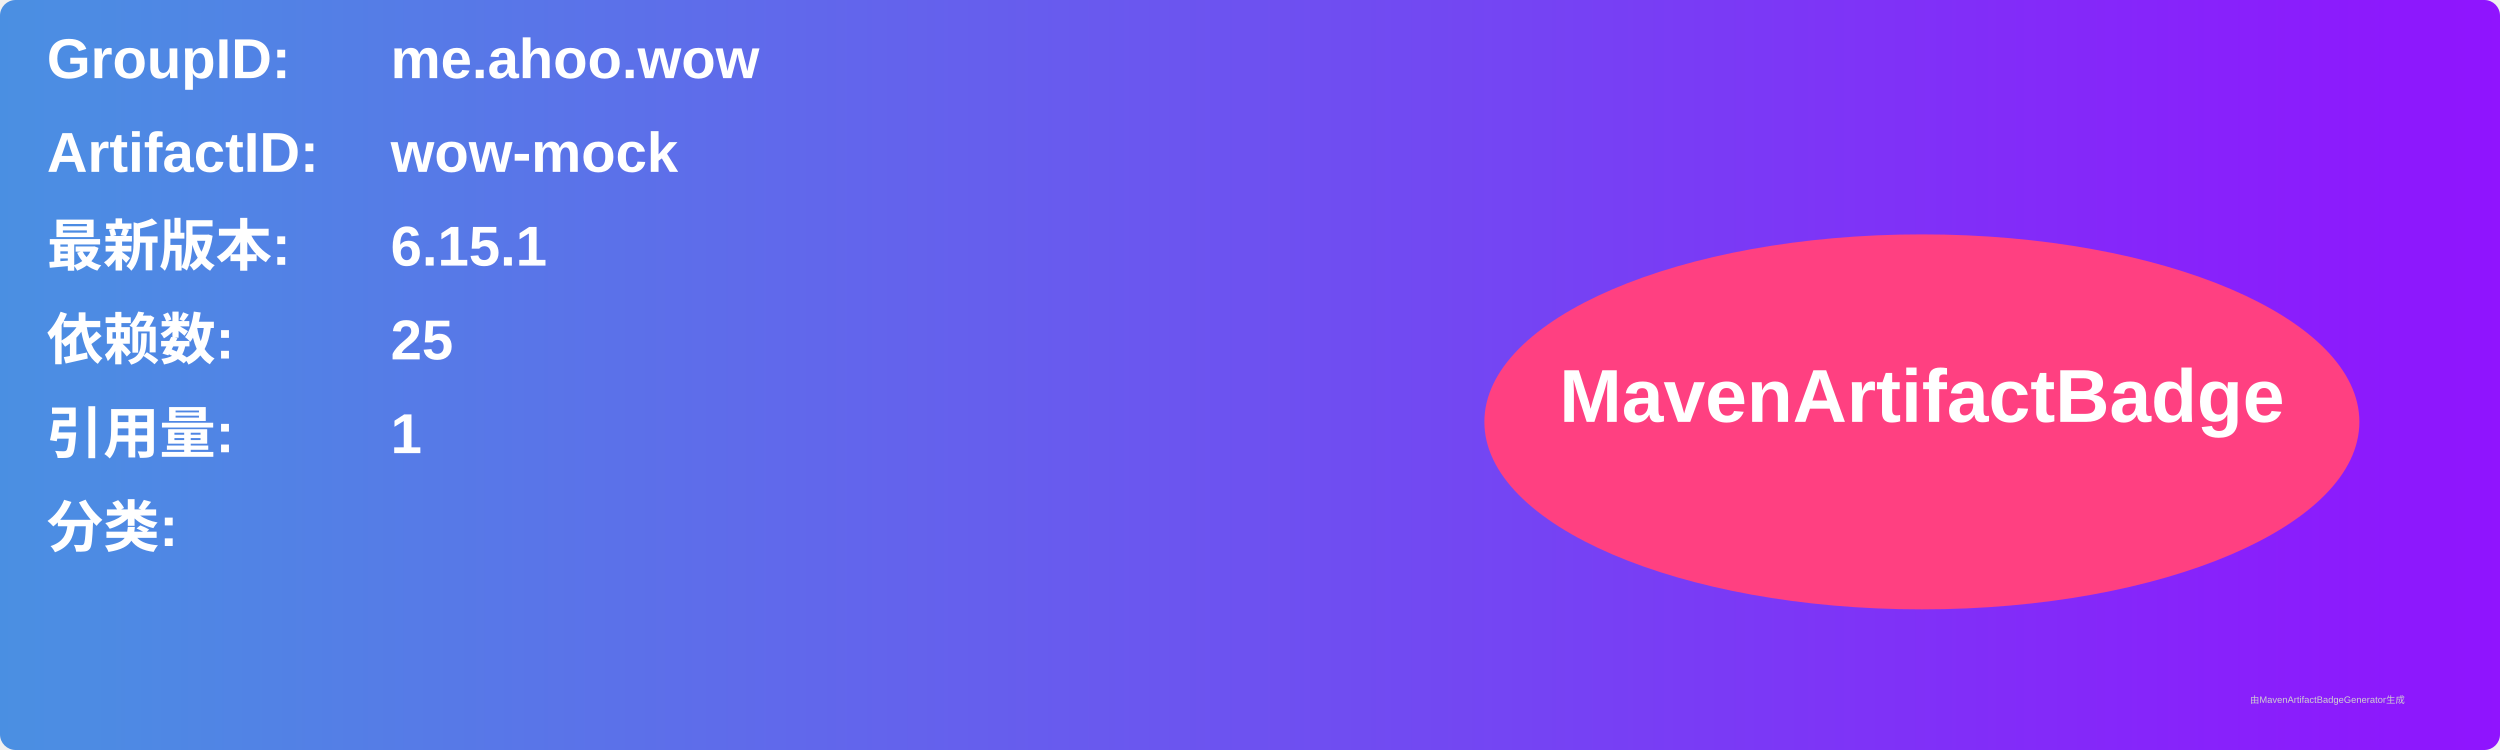
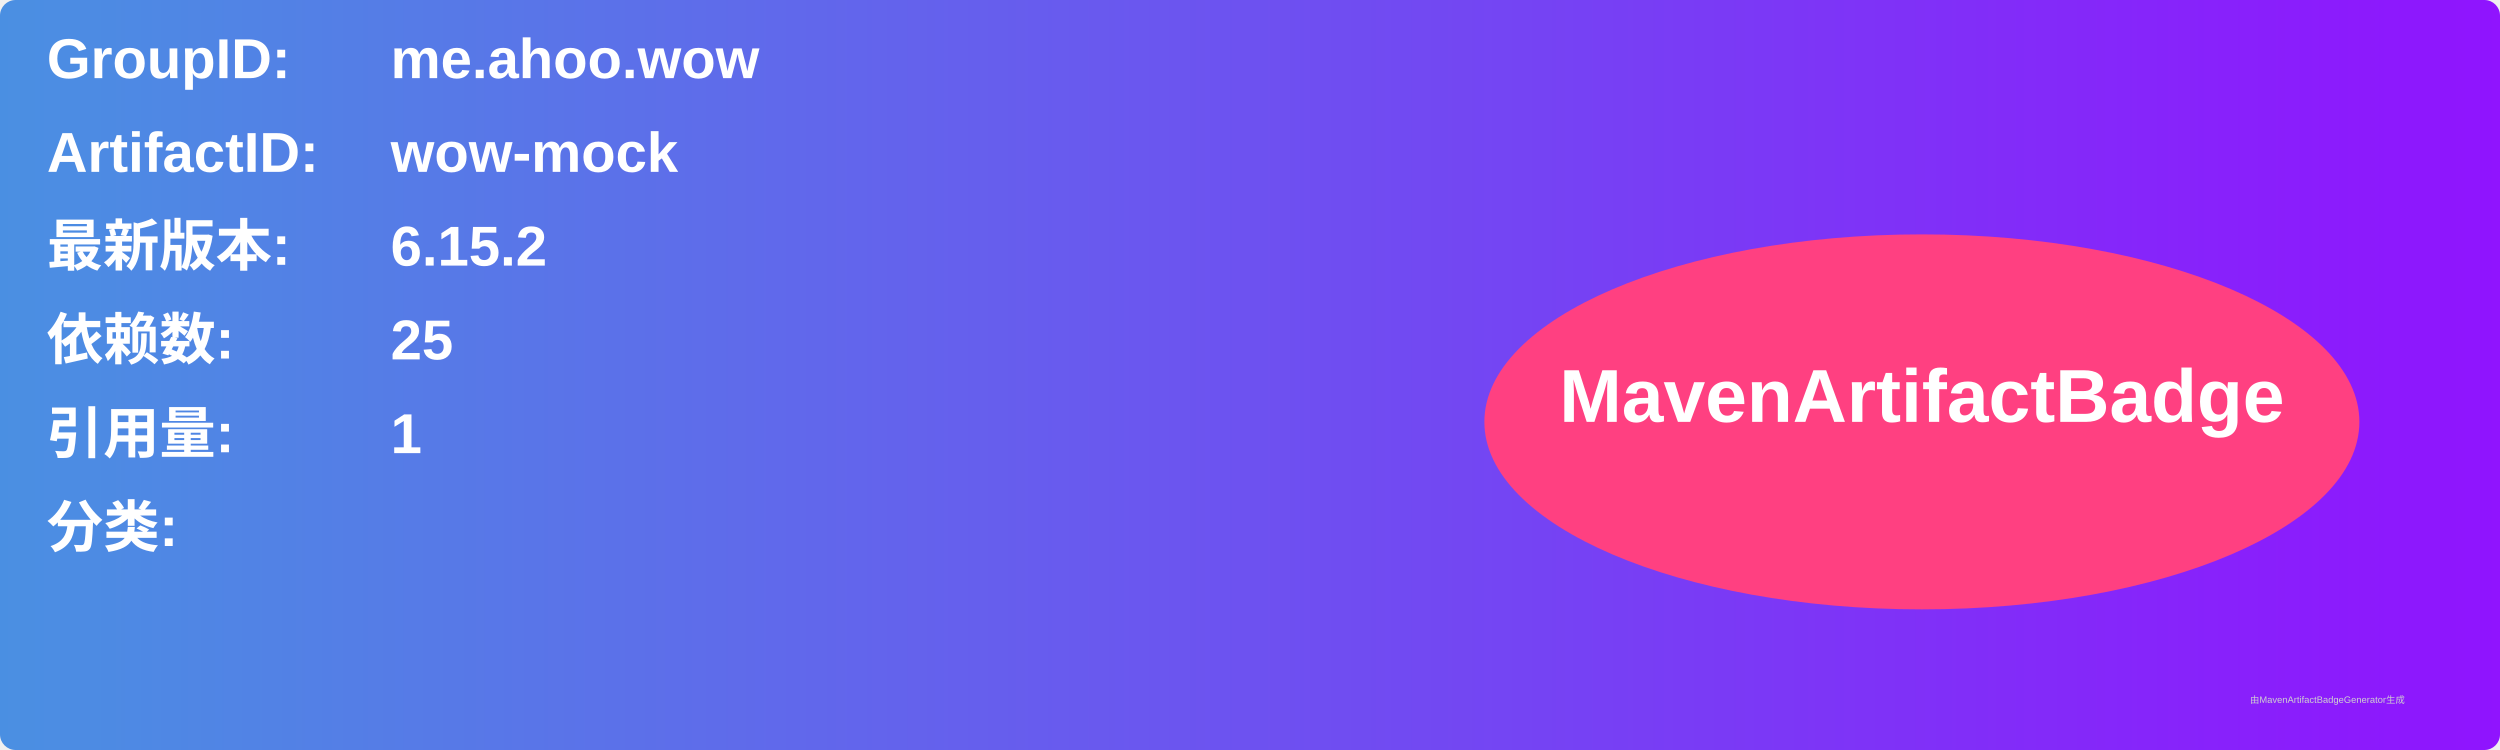
<svg xmlns="http://www.w3.org/2000/svg" width="800" height="240" viewBox="0 0 800 240">
  <linearGradient id="grad" x1="0%" y1="0%" x2="100%" y2="0%">
    <stop offset="0%" stop-color="#4a90e2" />
    <stop offset="100%" stop-color="#9013fe" />
  </linearGradient>
  <rect width="100%" height="100%" rx="5" ry="5" fill="url(#grad)" />
  <g transform="translate(15, 15)">
    <text x="0" y="10" font-family="Arial" font-size="18" fill="white" font-weight="bold" width="260">GroupID:</text>
    <text x="110" y="10" font-family="Arial" font-size="18" fill="white" font-weight="bold" width="460">me.ahoo.wow</text>
    <text x="0" y="40" font-family="Arial" font-size="18" fill="white" font-weight="bold" width="260">ArtifactID:</text>
    <text x="110" y="40" font-family="Arial" font-size="18" fill="white" font-weight="bold" width="460">wow-mock</text>
    <text x="0" y="70" font-family="Arial" font-size="18" fill="white" font-weight="bold">最新版本:</text>
    <text x="110" y="70" font-family="Arial" font-size="18" fill="white" font-weight="bold">
-       <tspan font-weight="bold">6.15.1</tspan>
+       <tspan font-weight="bold">6.15.2</tspan>
    </text>
    <text x="0" y="100" font-family="Arial" font-size="18" fill="white" font-weight="bold">依赖数: </text>
    <text x="110" y="100" font-family="Arial" font-size="18" fill="white">
      <tspan font-weight="bold">25</tspan>
    </text>
    <text x="0" y="130" font-family="Arial" font-size="18" fill="white" font-weight="bold">引用量: </text>
    <text x="110" y="130" font-family="Arial" font-size="18" fill="white">
      <tspan font-weight="bold">1</tspan>
    </text>
    <text x="0" y="160" font-family="Arial" font-size="18" fill="white" font-weight="bold">分类:</text>
    <text x="10" y="190" font-family="Arial" font-size="10" fill="white">
      <tspan font-weight="bold" />
    </text>
    <ellipse cx="600" cy="120" rx="140" ry="60" fill="#ff4081" />
    <text x="600" y="120" text-anchor="middle" font-family="Arial" font-size="24" fill="white" font-weight="bold">MavenArtifactBadge</text>
  </g>
  <text x="720" y="225" font-family="Arial" font-size="3" fill="#d0d0d0">由MavenArtifactBadgeGenerator生成</text>
</svg>
